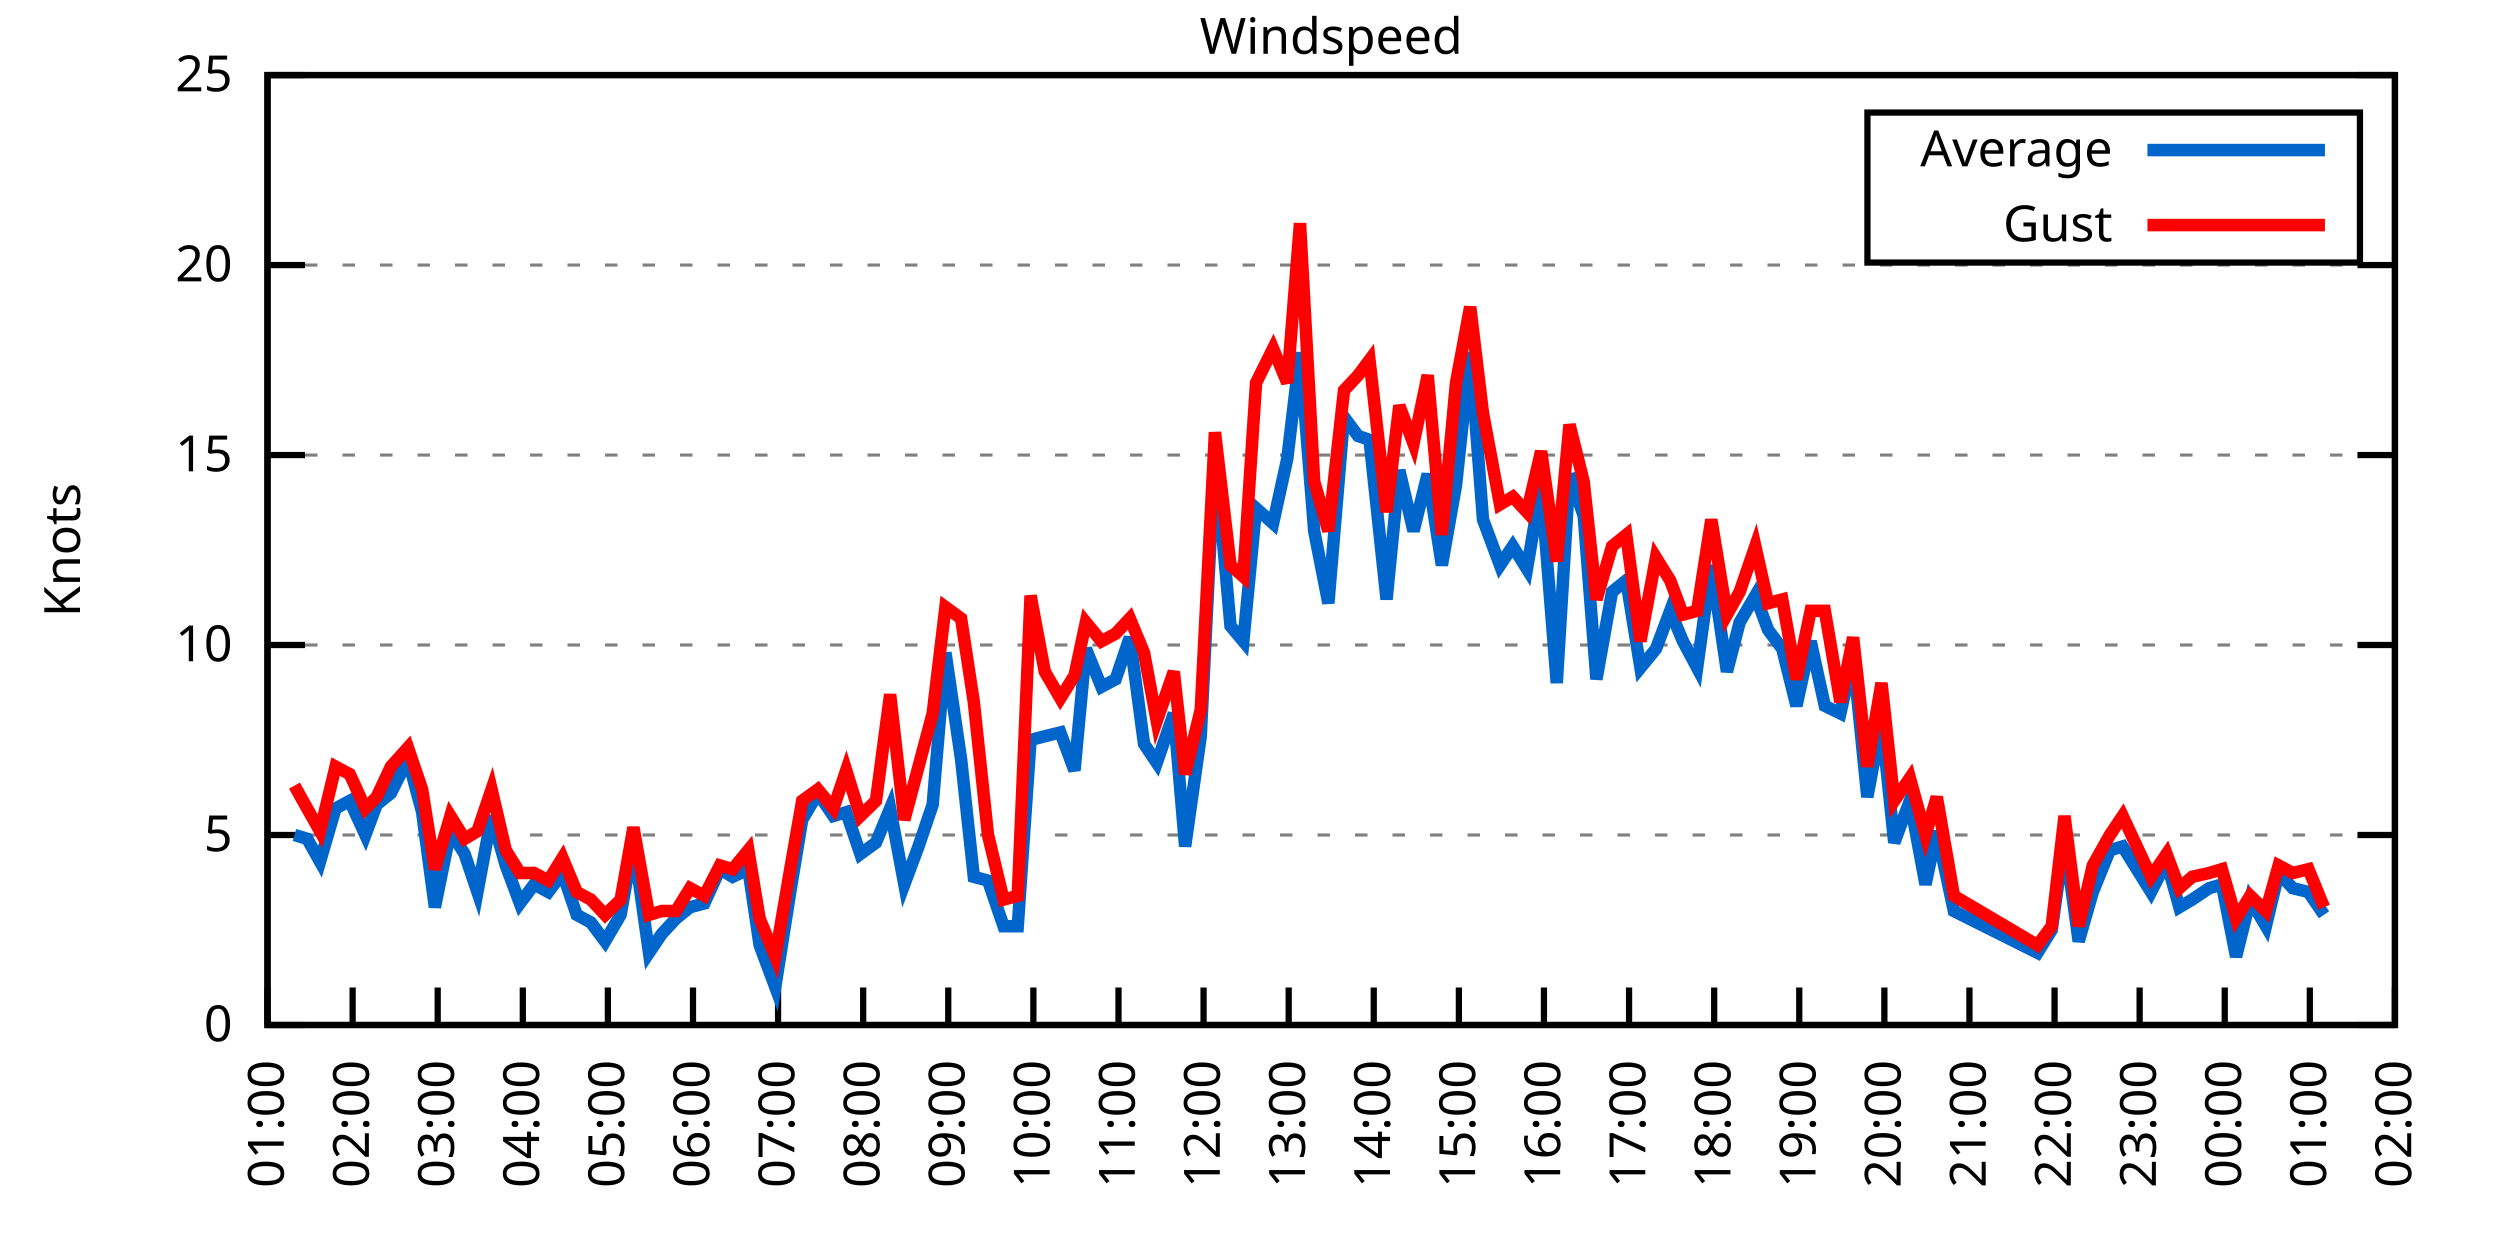
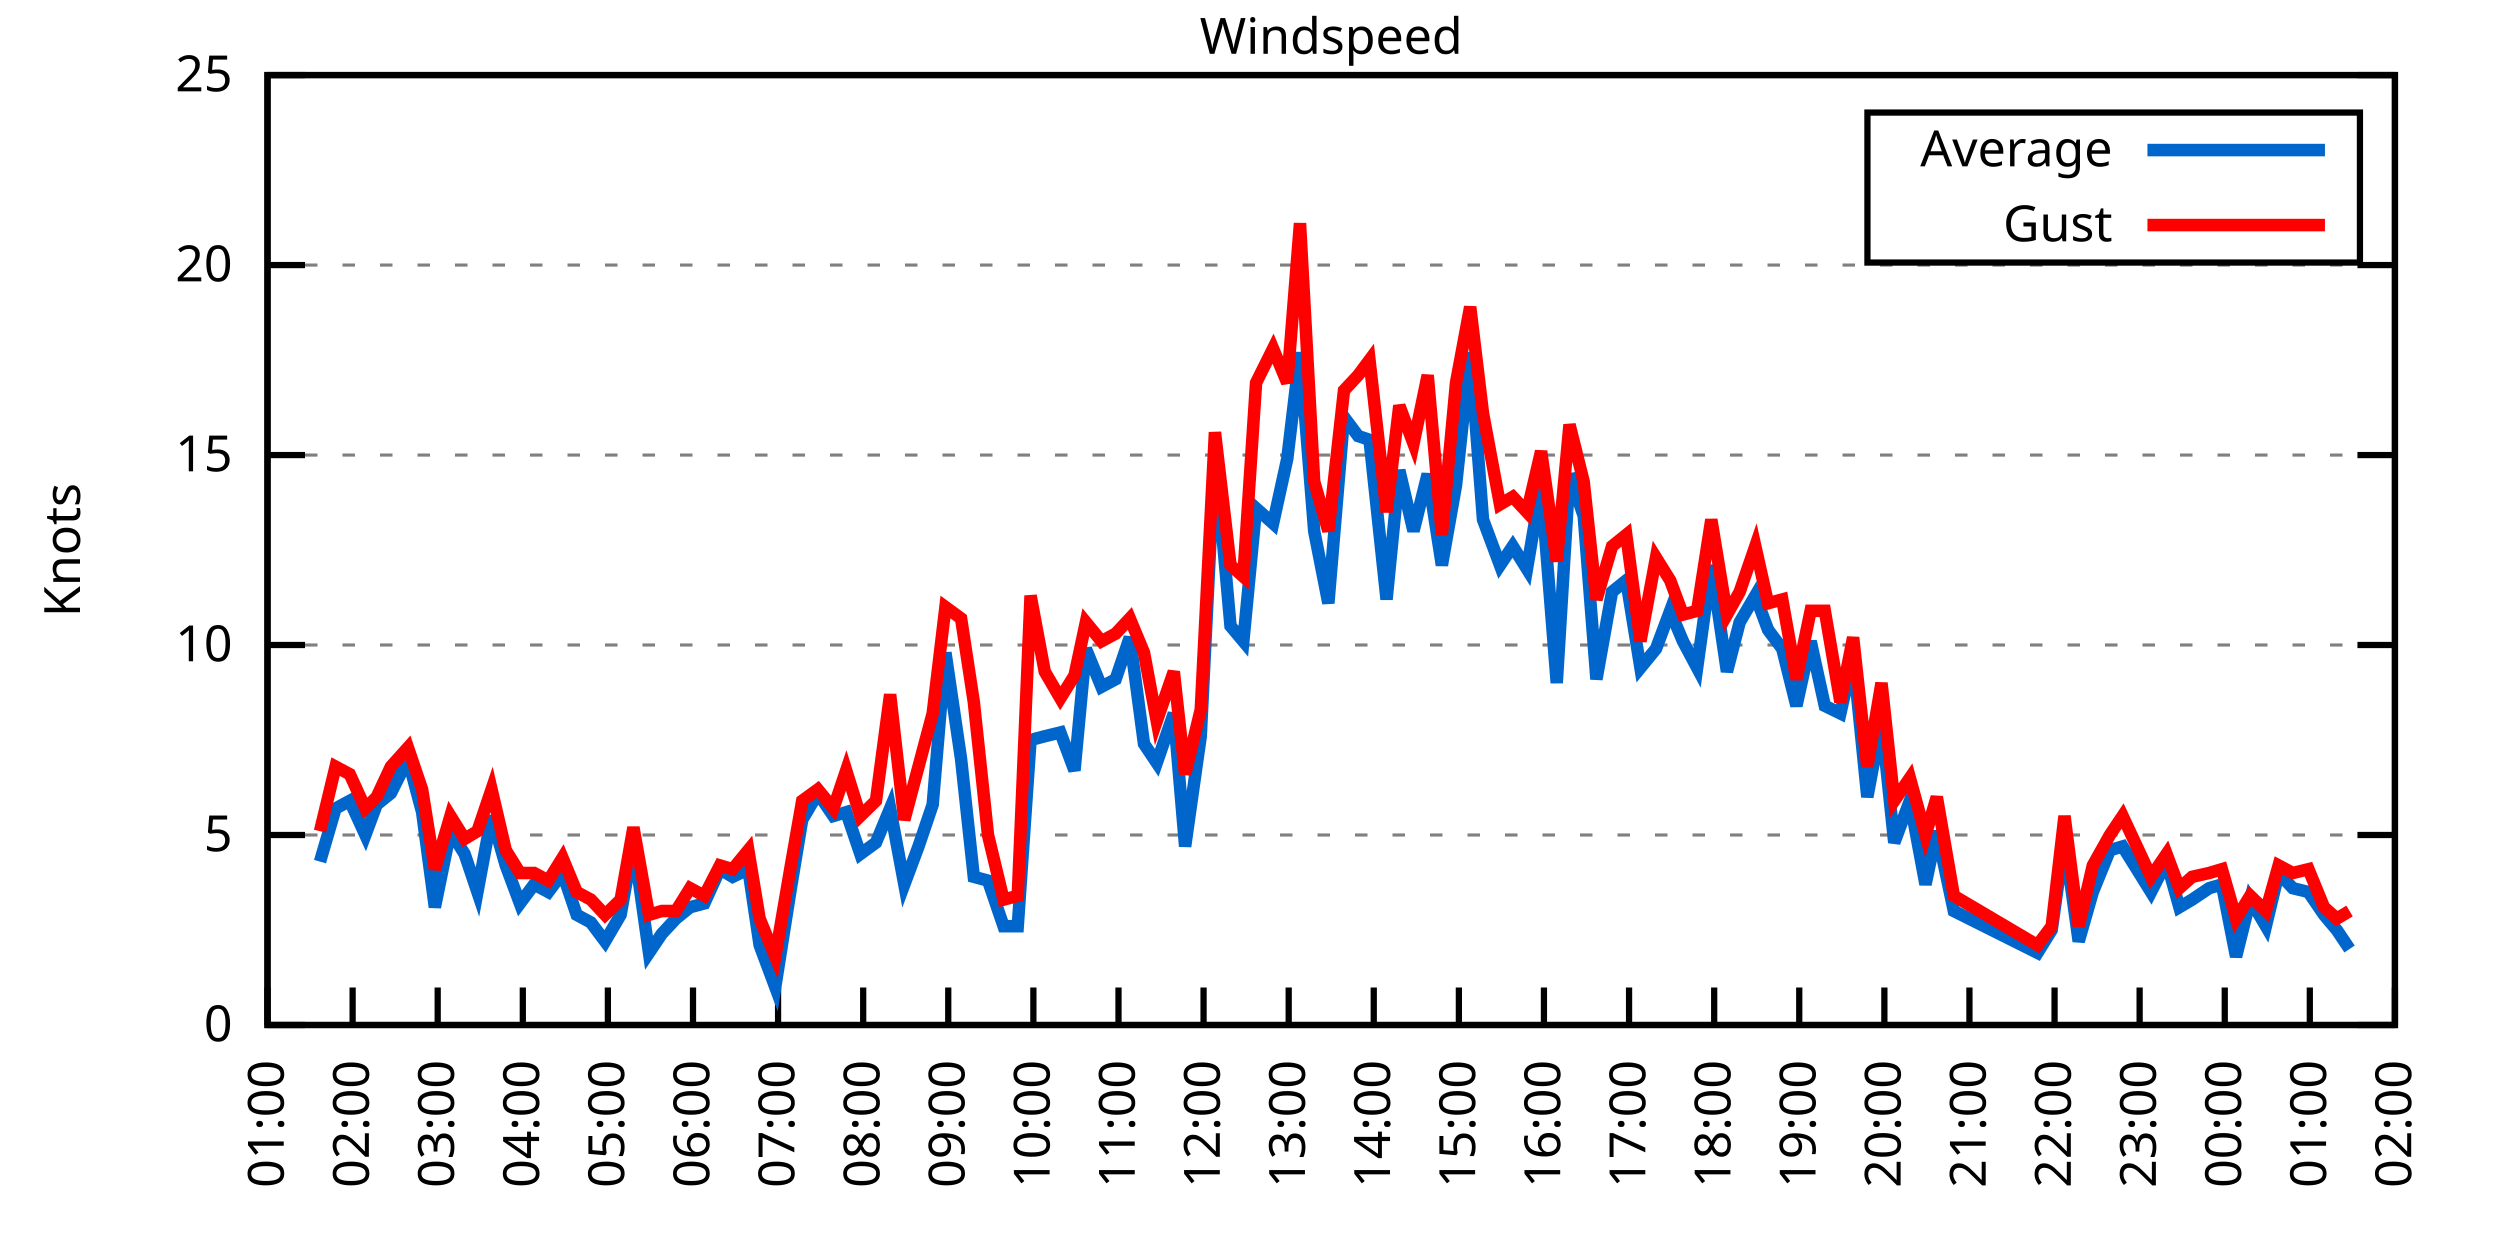
<svg xmlns="http://www.w3.org/2000/svg" xmlns:xlink="http://www.w3.org/1999/xlink" width="400" height="200" viewBox="0 0 400 200">
  <g id="gnuplot_canvas">
    <rect x="0" y="0" width="400" height="200" fill="none" />
    <defs>
      <circle id="gpDot" r="0.5" stroke-width="0.5" stroke="currentColor" />
      <path id="gpPt0" stroke-width="0.333" stroke="currentColor" d="M-1,0 h2 M0,-1 v2" />
      <path id="gpPt1" stroke-width="0.333" stroke="currentColor" d="M-1,-1 L1,1 M1,-1 L-1,1" />
      <path id="gpPt2" stroke-width="0.333" stroke="currentColor" d="M-1,0 L1,0 M0,-1 L0,1 M-1,-1 L1,1 M-1,1 L1,-1" />
      <rect id="gpPt3" stroke-width="0.333" stroke="currentColor" x="-1" y="-1" width="2" height="2" />
      <rect id="gpPt4" stroke-width="0.333" stroke="currentColor" fill="currentColor" x="-1" y="-1" width="2" height="2" />
      <circle id="gpPt5" stroke-width="0.333" stroke="currentColor" cx="0" cy="0" r="1" />
      <use xlink:href="#gpPt5" id="gpPt6" fill="currentColor" stroke="none" />
      <path id="gpPt7" stroke-width="0.333" stroke="currentColor" d="M0,-1.33 L-1.33,0.67 L1.33,0.67 z" />
      <use xlink:href="#gpPt7" id="gpPt8" fill="currentColor" stroke="none" />
      <use xlink:href="#gpPt7" id="gpPt9" stroke="currentColor" transform="rotate(180)" />
      <use xlink:href="#gpPt9" id="gpPt10" fill="currentColor" stroke="none" />
      <use xlink:href="#gpPt3" id="gpPt11" stroke="currentColor" transform="rotate(45)" />
      <use xlink:href="#gpPt11" id="gpPt12" fill="currentColor" stroke="none" />
      <path id="gpPt13" stroke-width="0.333" stroke="currentColor" d="M0,1.330 L1.265,0.411 L0.782,-1.067 L-0.782,-1.076 L-1.265,0.411 z" />
      <use xlink:href="#gpPt13" id="gpPt14" fill="currentColor" stroke="none" />
      <filter id="textbox" filterUnits="objectBoundingBox" x="0" y="0" height="1" width="1">
        <feFlood flood-color="white" flood-opacity="1" result="bgnd" />
        <feComposite in="SourceGraphic" in2="bgnd" operator="atop" />
      </filter>
      <filter id="greybox" filterUnits="objectBoundingBox" x="0" y="0" height="1" width="1">
        <feFlood flood-color="lightgrey" flood-opacity="1" result="grey" />
        <feComposite in="SourceGraphic" in2="grey" operator="atop" />
      </filter>
    </defs>
    <g fill="none" color="white" stroke="currentColor" stroke-width="1.00" stroke-linecap="butt" stroke-linejoin="miter">
</g>
    <g fill="none" color="black" stroke="currentColor" stroke-width="1.00" stroke-linecap="butt" stroke-linejoin="miter">
      <g stroke="none" shape-rendering="crispEdges">
        <polygon fill="rgb(255, 255, 255)" points="42.80,164.00 383.18,164.00 383.18,12.02 42.80,12.02 " />
      </g>
    </g>
    <g fill="none" color="black" stroke="currentColor" stroke-width="1.00" stroke-linecap="butt" stroke-linejoin="miter">
</g>
    <g fill="none" color="black" stroke="black" stroke-width="0.50" stroke-linecap="butt" stroke-linejoin="miter">
</g>
    <g fill="none" color="gray" stroke="currentColor" stroke-width="0.50" stroke-linecap="butt" stroke-linejoin="miter">
      <path stroke="gray" stroke-dasharray="2,4" class="gridline" d="M42.80,164.00 L383.19,164.00  " />
    </g>
    <g fill="none" color="gray" stroke="gray" stroke-width="1.00" stroke-linecap="butt" stroke-linejoin="miter">
</g>
    <g fill="none" color="black" stroke="currentColor" stroke-width="1.00" stroke-linecap="butt" stroke-linejoin="miter">
      <path stroke="black" d="M42.80,164.00 L48.80,164.00 M383.19,164.00 L377.19,164.00  " />
      <g transform="translate(37.20,166.60)" stroke="none" fill="black" font-family="Sans" font-size="8.00" text-anchor="end">
        <text>
          <tspan font-family="Sans"> 0</tspan>
        </text>
      </g>
    </g>
    <g fill="none" color="black" stroke="currentColor" stroke-width="1.00" stroke-linecap="butt" stroke-linejoin="miter">
</g>
    <g fill="none" color="black" stroke="black" stroke-width="0.50" stroke-linecap="butt" stroke-linejoin="miter">
</g>
    <g fill="none" color="gray" stroke="currentColor" stroke-width="0.50" stroke-linecap="butt" stroke-linejoin="miter">
      <path stroke="gray" stroke-dasharray="2,4" class="gridline" d="M42.80,133.60 L383.19,133.60  " />
    </g>
    <g fill="none" color="gray" stroke="gray" stroke-width="1.00" stroke-linecap="butt" stroke-linejoin="miter">
</g>
    <g fill="none" color="black" stroke="currentColor" stroke-width="1.00" stroke-linecap="butt" stroke-linejoin="miter">
      <path stroke="black" d="M42.80,133.60 L48.80,133.60 M383.19,133.60 L377.19,133.60  " />
      <g transform="translate(37.20,136.20)" stroke="none" fill="black" font-family="Sans" font-size="8.00" text-anchor="end">
        <text>
          <tspan font-family="Sans"> 5</tspan>
        </text>
      </g>
    </g>
    <g fill="none" color="black" stroke="currentColor" stroke-width="1.00" stroke-linecap="butt" stroke-linejoin="miter">
</g>
    <g fill="none" color="black" stroke="black" stroke-width="0.50" stroke-linecap="butt" stroke-linejoin="miter">
</g>
    <g fill="none" color="gray" stroke="currentColor" stroke-width="0.50" stroke-linecap="butt" stroke-linejoin="miter">
      <path stroke="gray" stroke-dasharray="2,4" class="gridline" d="M42.80,103.20 L383.19,103.20  " />
    </g>
    <g fill="none" color="gray" stroke="gray" stroke-width="1.00" stroke-linecap="butt" stroke-linejoin="miter">
</g>
    <g fill="none" color="black" stroke="currentColor" stroke-width="1.00" stroke-linecap="butt" stroke-linejoin="miter">
      <path stroke="black" d="M42.80,103.20 L48.80,103.20 M383.19,103.20 L377.19,103.20  " />
      <g transform="translate(37.20,105.80)" stroke="none" fill="black" font-family="Sans" font-size="8.00" text-anchor="end">
        <text>
          <tspan font-family="Sans"> 10</tspan>
        </text>
      </g>
    </g>
    <g fill="none" color="black" stroke="currentColor" stroke-width="1.00" stroke-linecap="butt" stroke-linejoin="miter">
</g>
    <g fill="none" color="black" stroke="black" stroke-width="0.50" stroke-linecap="butt" stroke-linejoin="miter">
</g>
    <g fill="none" color="gray" stroke="currentColor" stroke-width="0.50" stroke-linecap="butt" stroke-linejoin="miter">
      <path stroke="gray" stroke-dasharray="2,4" class="gridline" d="M42.80,72.81 L383.19,72.81  " />
    </g>
    <g fill="none" color="gray" stroke="gray" stroke-width="1.00" stroke-linecap="butt" stroke-linejoin="miter">
</g>
    <g fill="none" color="black" stroke="currentColor" stroke-width="1.00" stroke-linecap="butt" stroke-linejoin="miter">
      <path stroke="black" d="M42.80,72.81 L48.80,72.81 M383.19,72.81 L377.19,72.81  " />
      <g transform="translate(37.20,75.41)" stroke="none" fill="black" font-family="Sans" font-size="8.00" text-anchor="end">
        <text>
          <tspan font-family="Sans"> 15</tspan>
        </text>
      </g>
    </g>
    <g fill="none" color="black" stroke="currentColor" stroke-width="1.00" stroke-linecap="butt" stroke-linejoin="miter">
</g>
    <g fill="none" color="black" stroke="black" stroke-width="0.50" stroke-linecap="butt" stroke-linejoin="miter">
</g>
    <g fill="none" color="gray" stroke="currentColor" stroke-width="0.50" stroke-linecap="butt" stroke-linejoin="miter">
      <path stroke="gray" stroke-dasharray="2,4" class="gridline" d="M42.80,42.41 L383.19,42.41  " />
    </g>
    <g fill="none" color="gray" stroke="gray" stroke-width="1.00" stroke-linecap="butt" stroke-linejoin="miter">
</g>
    <g fill="none" color="black" stroke="currentColor" stroke-width="1.00" stroke-linecap="butt" stroke-linejoin="miter">
      <path stroke="black" d="M42.80,42.41 L48.80,42.41 M383.19,42.41 L377.19,42.41  " />
      <g transform="translate(37.20,45.01)" stroke="none" fill="black" font-family="Sans" font-size="8.00" text-anchor="end">
        <text>
          <tspan font-family="Sans"> 20</tspan>
        </text>
      </g>
    </g>
    <g fill="none" color="black" stroke="currentColor" stroke-width="1.00" stroke-linecap="butt" stroke-linejoin="miter">
</g>
    <g fill="none" color="black" stroke="black" stroke-width="0.50" stroke-linecap="butt" stroke-linejoin="miter">
</g>
    <g fill="none" color="gray" stroke="currentColor" stroke-width="0.50" stroke-linecap="butt" stroke-linejoin="miter">
      <path stroke="gray" stroke-dasharray="2,4" class="gridline" d="M42.80,12.01 L383.19,12.01  " />
    </g>
    <g fill="none" color="gray" stroke="gray" stroke-width="1.00" stroke-linecap="butt" stroke-linejoin="miter">
</g>
    <g fill="none" color="black" stroke="currentColor" stroke-width="1.00" stroke-linecap="butt" stroke-linejoin="miter">
      <path stroke="black" d="M42.80,12.01 L48.80,12.01 M383.19,12.01 L377.19,12.01  " />
      <g transform="translate(37.20,14.61)" stroke="none" fill="black" font-family="Sans" font-size="8.00" text-anchor="end">
        <text>
          <tspan font-family="Sans"> 25</tspan>
        </text>
      </g>
    </g>
    <g fill="none" color="black" stroke="currentColor" stroke-width="1.00" stroke-linecap="butt" stroke-linejoin="miter">
      <path stroke="black" d="M42.80,164.00 L42.80,158.00  " />
      <g transform="translate(45.40,169.60) rotate(270.00)" stroke="none" fill="black" font-family="Sans" font-size="8.00" text-anchor="end">
        <text>
          <tspan font-family="Sans">01:00</tspan>
        </text>
      </g>
    </g>
    <g fill="none" color="black" stroke="currentColor" stroke-width="1.00" stroke-linecap="butt" stroke-linejoin="miter">
      <path stroke="black" d="M56.42,164.00 L56.42,158.00  " />
      <g transform="translate(59.02,169.60) rotate(270.00)" stroke="none" fill="black" font-family="Sans" font-size="8.00" text-anchor="end">
        <text>
          <tspan font-family="Sans">02:00</tspan>
        </text>
      </g>
    </g>
    <g fill="none" color="black" stroke="currentColor" stroke-width="1.00" stroke-linecap="butt" stroke-linejoin="miter">
      <path stroke="black" d="M70.03,164.00 L70.03,158.00  " />
      <g transform="translate(72.63,169.60) rotate(270.00)" stroke="none" fill="black" font-family="Sans" font-size="8.00" text-anchor="end">
        <text>
          <tspan font-family="Sans">03:00</tspan>
        </text>
      </g>
    </g>
    <g fill="none" color="black" stroke="currentColor" stroke-width="1.00" stroke-linecap="butt" stroke-linejoin="miter">
      <path stroke="black" d="M83.65,164.00 L83.65,158.00  " />
      <g transform="translate(86.25,169.60) rotate(270.00)" stroke="none" fill="black" font-family="Sans" font-size="8.00" text-anchor="end">
        <text>
          <tspan font-family="Sans">04:00</tspan>
        </text>
      </g>
    </g>
    <g fill="none" color="black" stroke="currentColor" stroke-width="1.00" stroke-linecap="butt" stroke-linejoin="miter">
      <path stroke="black" d="M97.26,164.00 L97.26,158.00  " />
      <g transform="translate(99.86,169.60) rotate(270.00)" stroke="none" fill="black" font-family="Sans" font-size="8.00" text-anchor="end">
        <text>
          <tspan font-family="Sans">05:00</tspan>
        </text>
      </g>
    </g>
    <g fill="none" color="black" stroke="currentColor" stroke-width="1.00" stroke-linecap="butt" stroke-linejoin="miter">
      <path stroke="black" d="M110.88,164.00 L110.88,158.00  " />
      <g transform="translate(113.48,169.60) rotate(270.00)" stroke="none" fill="black" font-family="Sans" font-size="8.00" text-anchor="end">
        <text>
          <tspan font-family="Sans">06:00</tspan>
        </text>
      </g>
    </g>
    <g fill="none" color="black" stroke="currentColor" stroke-width="1.00" stroke-linecap="butt" stroke-linejoin="miter">
      <path stroke="black" d="M124.49,164.00 L124.49,158.00  " />
      <g transform="translate(127.09,169.60) rotate(270.00)" stroke="none" fill="black" font-family="Sans" font-size="8.00" text-anchor="end">
        <text>
          <tspan font-family="Sans">07:00</tspan>
        </text>
      </g>
    </g>
    <g fill="none" color="black" stroke="currentColor" stroke-width="1.00" stroke-linecap="butt" stroke-linejoin="miter">
      <path stroke="black" d="M138.11,164.00 L138.11,158.00  " />
      <g transform="translate(140.71,169.60) rotate(270.00)" stroke="none" fill="black" font-family="Sans" font-size="8.00" text-anchor="end">
        <text>
          <tspan font-family="Sans">08:00</tspan>
        </text>
      </g>
    </g>
    <g fill="none" color="black" stroke="currentColor" stroke-width="1.00" stroke-linecap="butt" stroke-linejoin="miter">
      <path stroke="black" d="M151.72,164.00 L151.72,158.00  " />
      <g transform="translate(154.32,169.60) rotate(270.00)" stroke="none" fill="black" font-family="Sans" font-size="8.00" text-anchor="end">
        <text>
          <tspan font-family="Sans">09:00</tspan>
        </text>
      </g>
    </g>
    <g fill="none" color="black" stroke="currentColor" stroke-width="1.00" stroke-linecap="butt" stroke-linejoin="miter">
      <path stroke="black" d="M165.34,164.00 L165.34,158.00  " />
      <g transform="translate(167.94,169.60) rotate(270.00)" stroke="none" fill="black" font-family="Sans" font-size="8.00" text-anchor="end">
        <text>
          <tspan font-family="Sans">10:00</tspan>
        </text>
      </g>
    </g>
    <g fill="none" color="black" stroke="currentColor" stroke-width="1.00" stroke-linecap="butt" stroke-linejoin="miter">
      <path stroke="black" d="M178.96,164.00 L178.96,158.00  " />
      <g transform="translate(181.56,169.60) rotate(270.00)" stroke="none" fill="black" font-family="Sans" font-size="8.00" text-anchor="end">
        <text>
          <tspan font-family="Sans">11:00</tspan>
        </text>
      </g>
    </g>
    <g fill="none" color="black" stroke="currentColor" stroke-width="1.00" stroke-linecap="butt" stroke-linejoin="miter">
      <path stroke="black" d="M192.57,164.00 L192.57,158.00  " />
      <g transform="translate(195.17,169.60) rotate(270.00)" stroke="none" fill="black" font-family="Sans" font-size="8.00" text-anchor="end">
        <text>
          <tspan font-family="Sans">12:00</tspan>
        </text>
      </g>
    </g>
    <g fill="none" color="black" stroke="currentColor" stroke-width="1.00" stroke-linecap="butt" stroke-linejoin="miter">
      <path stroke="black" d="M206.19,164.00 L206.19,158.00  " />
      <g transform="translate(208.79,169.60) rotate(270.00)" stroke="none" fill="black" font-family="Sans" font-size="8.00" text-anchor="end">
        <text>
          <tspan font-family="Sans">13:00</tspan>
        </text>
      </g>
    </g>
    <g fill="none" color="black" stroke="currentColor" stroke-width="1.00" stroke-linecap="butt" stroke-linejoin="miter">
      <path stroke="black" d="M219.80,164.00 L219.80,158.00  " />
      <g transform="translate(222.40,169.60) rotate(270.00)" stroke="none" fill="black" font-family="Sans" font-size="8.00" text-anchor="end">
        <text>
          <tspan font-family="Sans">14:00</tspan>
        </text>
      </g>
    </g>
    <g fill="none" color="black" stroke="currentColor" stroke-width="1.00" stroke-linecap="butt" stroke-linejoin="miter">
      <path stroke="black" d="M233.42,164.00 L233.42,158.00  " />
      <g transform="translate(236.02,169.60) rotate(270.00)" stroke="none" fill="black" font-family="Sans" font-size="8.00" text-anchor="end">
        <text>
          <tspan font-family="Sans">15:00</tspan>
        </text>
      </g>
    </g>
    <g fill="none" color="black" stroke="currentColor" stroke-width="1.00" stroke-linecap="butt" stroke-linejoin="miter">
      <path stroke="black" d="M247.03,164.00 L247.03,158.00  " />
      <g transform="translate(249.63,169.60) rotate(270.00)" stroke="none" fill="black" font-family="Sans" font-size="8.00" text-anchor="end">
        <text>
          <tspan font-family="Sans">16:00</tspan>
        </text>
      </g>
    </g>
    <g fill="none" color="black" stroke="currentColor" stroke-width="1.00" stroke-linecap="butt" stroke-linejoin="miter">
      <path stroke="black" d="M260.65,164.00 L260.65,158.00  " />
      <g transform="translate(263.25,169.60) rotate(270.00)" stroke="none" fill="black" font-family="Sans" font-size="8.00" text-anchor="end">
        <text>
          <tspan font-family="Sans">17:00</tspan>
        </text>
      </g>
    </g>
    <g fill="none" color="black" stroke="currentColor" stroke-width="1.00" stroke-linecap="butt" stroke-linejoin="miter">
      <path stroke="black" d="M274.27,164.00 L274.27,158.00  " />
      <g transform="translate(276.87,169.60) rotate(270.00)" stroke="none" fill="black" font-family="Sans" font-size="8.00" text-anchor="end">
        <text>
          <tspan font-family="Sans">18:00</tspan>
        </text>
      </g>
    </g>
    <g fill="none" color="black" stroke="currentColor" stroke-width="1.00" stroke-linecap="butt" stroke-linejoin="miter">
      <path stroke="black" d="M287.88,164.00 L287.88,158.00  " />
      <g transform="translate(290.48,169.60) rotate(270.00)" stroke="none" fill="black" font-family="Sans" font-size="8.00" text-anchor="end">
        <text>
          <tspan font-family="Sans">19:00</tspan>
        </text>
      </g>
    </g>
    <g fill="none" color="black" stroke="currentColor" stroke-width="1.00" stroke-linecap="butt" stroke-linejoin="miter">
      <path stroke="black" d="M301.50,164.00 L301.50,158.00  " />
      <g transform="translate(304.10,169.60) rotate(270.00)" stroke="none" fill="black" font-family="Sans" font-size="8.00" text-anchor="end">
        <text>
          <tspan font-family="Sans">20:00</tspan>
        </text>
      </g>
    </g>
    <g fill="none" color="black" stroke="currentColor" stroke-width="1.00" stroke-linecap="butt" stroke-linejoin="miter">
      <path stroke="black" d="M315.11,164.00 L315.11,158.00  " />
      <g transform="translate(317.71,169.60) rotate(270.00)" stroke="none" fill="black" font-family="Sans" font-size="8.00" text-anchor="end">
        <text>
          <tspan font-family="Sans">21:00</tspan>
        </text>
      </g>
    </g>
    <g fill="none" color="black" stroke="currentColor" stroke-width="1.00" stroke-linecap="butt" stroke-linejoin="miter">
      <path stroke="black" d="M328.73,164.00 L328.73,158.00  " />
      <g transform="translate(331.33,169.60) rotate(270.00)" stroke="none" fill="black" font-family="Sans" font-size="8.00" text-anchor="end">
        <text>
          <tspan font-family="Sans">22:00</tspan>
        </text>
      </g>
    </g>
    <g fill="none" color="black" stroke="currentColor" stroke-width="1.00" stroke-linecap="butt" stroke-linejoin="miter">
      <path stroke="black" d="M342.34,164.00 L342.34,158.00  " />
      <g transform="translate(344.94,169.60) rotate(270.00)" stroke="none" fill="black" font-family="Sans" font-size="8.00" text-anchor="end">
        <text>
          <tspan font-family="Sans">23:00</tspan>
        </text>
      </g>
    </g>
    <g fill="none" color="black" stroke="currentColor" stroke-width="1.00" stroke-linecap="butt" stroke-linejoin="miter">
      <path stroke="black" d="M355.96,164.00 L355.96,158.00  " />
      <g transform="translate(358.56,169.60) rotate(270.00)" stroke="none" fill="black" font-family="Sans" font-size="8.00" text-anchor="end">
        <text>
          <tspan font-family="Sans">00:00</tspan>
        </text>
      </g>
    </g>
    <g fill="none" color="black" stroke="currentColor" stroke-width="1.00" stroke-linecap="butt" stroke-linejoin="miter">
      <path stroke="black" d="M369.57,164.00 L369.57,158.00  " />
      <g transform="translate(372.17,169.60) rotate(270.00)" stroke="none" fill="black" font-family="Sans" font-size="8.00" text-anchor="end">
        <text>
          <tspan font-family="Sans">01:00</tspan>
        </text>
      </g>
    </g>
    <g fill="none" color="black" stroke="currentColor" stroke-width="1.00" stroke-linecap="butt" stroke-linejoin="miter">
      <path stroke="black" d="M383.19,164.00 L383.19,158.00  " />
      <g transform="translate(385.79,169.60) rotate(270.00)" stroke="none" fill="black" font-family="Sans" font-size="8.00" text-anchor="end">
        <text>
          <tspan font-family="Sans">02:00</tspan>
        </text>
      </g>
    </g>
    <g fill="none" color="black" stroke="currentColor" stroke-width="1.00" stroke-linecap="butt" stroke-linejoin="miter">
</g>
    <g fill="none" color="black" stroke="currentColor" stroke-width="1.00" stroke-linecap="butt" stroke-linejoin="miter">
      <path stroke="black" d="M42.80,12.01 L42.80,164.00 L383.19,164.00 L383.19,12.01 L42.80,12.01 Z  " />
    </g>
    <g fill="none" color="black" stroke="currentColor" stroke-width="1.00" stroke-linecap="butt" stroke-linejoin="miter">
</g>
    <g fill="none" color="black" stroke="currentColor" stroke-width="1.00" stroke-linecap="butt" stroke-linejoin="miter">
      <path stroke="black" d="M298.79,42.01 L298.79,18.01 L377.59,18.01 L377.59,42.01 L298.79,42.01 Z  " />
    </g>
    <g id="Windspeed_plot_1">
      <g fill="none" color="white" stroke="black" stroke-width="2.00" stroke-linecap="butt" stroke-linejoin="miter">
</g>
      <g fill="none" color="black" stroke="currentColor" stroke-width="2.00" stroke-linecap="butt" stroke-linejoin="miter">
        <g transform="translate(337.99,26.61)" stroke="none" fill="black" font-family="Sans" font-size="8.00" text-anchor="end">
          <text>
            <tspan font-family="Sans">Average</tspan>
          </text>
        </g>
      </g>
      <g fill="none" color="black" stroke="currentColor" stroke-width="2.00" stroke-linecap="butt" stroke-linejoin="miter">
-         <path stroke="rgb(  0, 102, 204)" d="M343.59,24.01 L371.99,24.01 M47.11,133.60 L49.15,134.21 L51.20,137.86 L53.69,129.35 L55.96,128.13 L58.46,133.60   L60.27,128.74 L62.54,126.91 L65.27,121.44 L67.54,129.95 L69.58,145.15 L72.07,132.99 L74.34,136.64 L76.39,142.72   L78.65,130.56 L80.92,138.47 L83.19,144.55 L85.46,141.51 L87.73,142.72 L90.00,139.68 L92.27,146.37 L94.54,147.59   L96.81,150.62 L99.30,146.37 L101.35,134.82 L103.84,152.45 L105.89,149.41 L108.15,146.98 L110.42,145.15 L112.69,144.55   L115.19,139.07 L117.23,140.29 L119.73,139.07 L121.54,151.23 L124.04,157.92 L126.54,142.11 L128.35,131.17 L130.85,126.91   L133.34,130.56 L135.39,129.95 L137.66,136.64 L140.15,134.82 L142.42,129.35 L144.69,141.51 L146.96,135.43 L149.23,128.74   L151.27,104.42 L153.77,121.44 L155.81,140.29 L158.08,140.90 L160.57,148.19 L162.84,148.19 L164.89,118.40 L167.16,117.80   L169.65,117.19 L171.92,123.27 L173.74,103.81 L176.23,109.89 L178.50,108.68 L180.77,101.99 L183.04,119.01 L185.08,122.05   L187.81,114.15 L189.62,135.43 L192.12,117.80 L194.39,72.20 L196.88,100.16 L198.93,102.60 L200.97,81.32 L203.69,83.75   L205.96,73.41 L208.00,56.39 L210.27,84.97 L212.54,96.52 L215.04,66.73 L217.31,69.77 L219.12,70.37 L221.85,95.91   L223.89,75.24 L226.16,84.97 L228.43,75.85 L230.70,90.44 L232.96,77.67 L235.23,56.39 L237.28,83.14 L240.00,90.44   L242.04,87.40 L244.31,91.04 L246.58,77.67 L249.08,109.28 L251.12,75.85 L253.39,82.53 L255.43,108.68 L257.93,94.69   L260.20,92.87 L262.47,106.85 L264.96,103.81 L267.23,97.73 L269.27,102.60 L271.54,106.85 L273.81,90.44 L276.31,107.46   L278.35,99.56 L280.85,95.30 L282.89,100.77 L285.16,103.81 L287.43,112.93 L289.70,102.60 L291.97,112.93 L294.46,114.15   L296.50,105.03 L298.77,127.52 L301.04,115.36 L303.08,134.82 L305.58,128.13 L308.08,141.51 L309.89,132.99 L312.62,145.76   L326.00,152.45 L328.27,148.80 L330.32,134.21 L332.59,150.62 L334.85,142.72 L337.58,136.03 L339.62,135.43 L341.89,139.07   L344.16,142.72 L346.65,137.86 L348.70,145.15 L350.74,143.94 L353.46,142.11 L355.50,141.51 L357.77,153.06 L360.04,143.94   L362.54,148.19 L364.58,139.68 L366.85,142.11 L369.35,142.72 L371.84,146.37  " />
+         <path stroke="rgb(  0, 102, 204)" d="M343.59,24.01 L371.99,24.01 M51.20,137.86 L53.69,129.35 L55.96,128.13 L58.46,133.60 L60.27,128.74 L62.54,126.91   L65.27,121.44 L67.54,129.95 L69.58,145.15 L72.07,132.99 L74.34,136.64 L76.39,142.72 L78.65,130.56 L80.92,138.47   L83.19,144.55 L85.46,141.51 L87.73,142.72 L90.00,139.68 L92.27,146.37 L94.54,147.59 L96.81,150.62 L99.30,146.37   L101.35,134.82 L103.84,152.45 L105.89,149.41 L108.15,146.98 L110.42,145.15 L112.69,144.55 L115.19,139.07 L117.23,140.29   L119.73,139.07 L121.54,151.23 L124.04,157.92 L126.54,142.11 L128.35,131.17 L130.85,126.91 L133.34,130.56 L135.39,129.95   L137.66,136.64 L140.15,134.82 L142.42,129.35 L144.69,141.51 L146.96,135.43 L149.23,128.74 L151.27,104.42 L153.77,121.44   L155.81,140.29 L158.08,140.90 L160.57,148.19 L162.84,148.19 L164.89,118.40 L167.16,117.80 L169.65,117.19 L171.92,123.27   L173.74,103.81 L176.23,109.89 L178.50,108.68 L180.77,101.99 L183.04,119.01 L185.08,122.05 L187.81,114.15 L189.62,135.43   L192.12,117.80 L194.39,72.20 L196.88,100.16 L198.93,102.60 L200.97,81.32 L203.69,83.75 L205.96,73.41 L208.00,56.39   L210.27,84.97 L212.54,96.52 L215.04,66.73 L217.31,69.77 L219.12,70.37 L221.85,95.91 L223.89,75.24 L226.16,84.97   L228.43,75.85 L230.70,90.44 L232.96,77.67 L235.23,56.39 L237.28,83.14 L240.00,90.44 L242.04,87.40 L244.31,91.04   L246.58,77.67 L249.08,109.28 L251.12,75.85 L253.39,82.53 L255.43,108.68 L257.93,94.69 L260.20,92.87 L262.47,106.85   L264.96,103.81 L267.23,97.73 L269.27,102.60 L271.54,106.85 L273.81,90.44 L276.31,107.46 L278.35,99.56 L280.85,95.30   L282.89,100.77 L285.16,103.81 L287.43,112.93 L289.70,102.60 L291.97,112.93 L294.46,114.15 L296.50,105.03 L298.77,127.52   L301.04,115.36 L303.08,134.82 L305.58,128.13 L308.08,141.51 L309.89,132.99 L312.62,145.76 L326.00,152.45 L328.27,148.80   L330.32,134.21 L332.59,150.62 L334.85,142.72 L337.58,136.03 L339.62,135.43 L341.89,139.07 L344.16,142.72 L346.65,137.86   L348.70,145.15 L350.74,143.94 L353.46,142.11 L355.50,141.51 L357.77,153.06 L360.04,143.94 L362.54,148.19 L364.58,139.68   L366.85,142.11 L369.35,142.72 L371.84,146.37 L373.89,148.80 L375.93,151.84  " />
      </g>
    </g>
    <g id="Windspeed_plot_2">
      <g fill="none" color="black" stroke="currentColor" stroke-width="2.00" stroke-linecap="butt" stroke-linejoin="miter">
        <g transform="translate(337.99,38.61)" stroke="none" fill="black" font-family="Sans" font-size="8.00" text-anchor="end">
          <text>
            <tspan font-family="Sans">Gust</tspan>
          </text>
        </g>
      </g>
      <g fill="none" color="black" stroke="currentColor" stroke-width="2.00" stroke-linecap="butt" stroke-linejoin="miter">
-         <path stroke="rgb(255,   0,   0)" d="M343.59,36.01 L371.99,36.01 M47.11,125.70 L49.15,129.35 L51.20,132.99 L53.69,122.66 L55.96,123.87 L58.46,129.35   L60.27,127.52 L62.54,122.66 L65.27,119.62 L67.54,126.31 L69.58,139.07 L72.07,130.56 L74.34,134.21 L76.39,132.99   L78.65,126.31 L80.92,136.03 L83.19,139.68 L85.46,139.68 L87.73,140.90 L90.00,137.25 L92.27,142.72 L94.54,143.94   L96.81,146.37 L99.30,143.94 L101.35,132.39 L103.84,146.37 L105.89,145.76 L108.15,145.76 L110.42,142.11 L112.69,143.33   L115.19,138.47 L117.23,139.07 L119.73,136.03 L121.54,146.98 L124.04,153.06 L126.54,138.47 L128.35,128.13 L130.85,126.31   L133.34,129.35 L135.39,123.27 L137.66,130.56 L140.15,128.13 L142.42,111.11 L144.69,131.17 L146.96,122.66 L149.23,114.15   L151.27,97.12 L153.77,98.95 L155.81,112.32 L158.08,133.60 L160.57,143.94 L162.84,143.33 L164.89,95.30 L167.16,107.46   L169.65,111.72 L171.92,108.07 L173.74,99.56 L176.23,102.60 L178.50,101.38 L180.77,98.95 L183.04,104.42 L185.08,115.36   L187.81,107.46 L189.62,123.87 L192.12,113.54 L194.39,69.16 L196.88,90.44 L198.93,92.26 L200.97,61.25 L203.69,55.78   L205.96,61.25 L208.00,35.72 L210.27,77.06 L212.54,84.97 L215.04,62.47 L217.31,60.04 L219.12,57.61 L221.85,81.93   L223.89,64.90 L226.16,70.98 L228.43,60.04 L230.70,85.57 L232.96,61.25 L235.23,49.10 L237.28,66.12 L240.00,80.71   L242.04,79.49 L244.31,81.93 L246.58,72.20 L249.08,89.83 L251.12,67.94 L253.39,77.06 L255.43,95.91 L257.93,87.40   L260.20,85.57 L262.47,102.60 L264.96,89.22 L267.23,92.87 L269.27,98.34 L271.54,97.73 L273.81,83.14 L276.31,98.34   L278.35,94.69 L280.85,87.40 L282.89,96.52 L285.16,95.91 L287.43,108.68 L289.70,97.73 L291.97,97.73 L294.46,112.32   L296.50,101.99 L298.77,122.66 L301.04,109.28 L303.08,128.13 L305.58,124.48 L308.08,133.60 L309.89,127.52 L312.62,143.33   L326.00,151.23 L328.27,148.19 L330.32,130.56 L332.59,148.19 L334.85,138.47 L337.58,133.60 L339.62,130.56 L341.89,135.43   L344.16,140.29 L346.65,136.64 L348.70,142.11 L350.74,140.29 L353.46,139.68 L355.50,139.07 L357.77,146.98 L360.04,143.33   L362.54,145.76 L364.58,138.47 L366.85,139.68 L369.35,139.07 L371.84,145.15  " />
+         <path stroke="rgb(255,   0,   0)" d="M343.59,36.01 L371.99,36.01 M51.20,132.99 L53.69,122.66 L55.96,123.87 L58.46,129.35 L60.27,127.52 L62.54,122.66   L65.27,119.62 L67.54,126.31 L69.58,139.07 L72.07,130.56 L74.34,134.21 L76.39,132.99 L78.65,126.31 L80.92,136.03   L83.19,139.68 L85.46,139.68 L87.73,140.90 L90.00,137.25 L92.27,142.72 L94.54,143.94 L96.81,146.37 L99.30,143.94   L101.35,132.39 L103.84,146.37 L105.89,145.76 L108.15,145.76 L110.42,142.11 L112.69,143.33 L115.19,138.47 L117.23,139.07   L119.73,136.03 L121.54,146.98 L124.04,153.06 L126.54,138.47 L128.35,128.13 L130.85,126.31 L133.34,129.35 L135.39,123.27   L137.66,130.56 L140.15,128.13 L142.42,111.11 L144.69,131.17 L146.96,122.66 L149.23,114.15 L151.27,97.12 L153.77,98.95   L155.81,112.32 L158.08,133.60 L160.57,143.94 L162.84,143.33 L164.89,95.30 L167.16,107.46 L169.65,111.72 L171.92,108.07   L173.74,99.56 L176.23,102.60 L178.50,101.38 L180.77,98.95 L183.04,104.42 L185.08,115.36 L187.81,107.46 L189.62,123.87   L192.12,113.54 L194.39,69.16 L196.88,90.44 L198.93,92.26 L200.97,61.25 L203.69,55.78 L205.96,61.25 L208.00,35.72   L210.27,77.06 L212.54,84.97 L215.04,62.47 L217.31,60.04 L219.12,57.61 L221.85,81.93 L223.89,64.90 L226.16,70.98   L228.43,60.04 L230.70,85.57 L232.96,61.25 L235.23,49.10 L237.28,66.12 L240.00,80.71 L242.04,79.49 L244.31,81.93   L246.58,72.20 L249.08,89.83 L251.12,67.94 L253.39,77.06 L255.43,95.91 L257.93,87.40 L260.20,85.57 L262.47,102.60   L264.96,89.22 L267.23,92.87 L269.27,98.34 L271.54,97.73 L273.81,83.14 L276.31,98.34 L278.35,94.69 L280.85,87.40   L282.89,96.52 L285.16,95.91 L287.43,108.68 L289.70,97.73 L291.97,97.73 L294.46,112.32 L296.50,101.99 L298.77,122.66   L301.04,109.28 L303.08,128.13 L305.58,124.48 L308.08,133.60 L309.89,127.52 L312.62,143.33 L326.00,151.23 L328.27,148.19   L330.32,130.56 L332.59,148.19 L334.85,138.47 L337.58,133.60 L339.62,130.56 L341.89,135.43 L344.16,140.29 L346.65,136.64   L348.70,142.11 L350.74,140.29 L353.46,139.68 L355.50,139.07 L357.77,146.98 L360.04,143.33 L362.54,145.76 L364.58,138.47   L366.85,139.68 L369.35,139.07 L371.84,145.15 L373.89,146.98 L375.93,145.76  " />
      </g>
    </g>
    <g fill="none" color="black" stroke="currentColor" stroke-width="2.00" stroke-linecap="butt" stroke-linejoin="miter">
</g>
    <g fill="none" color="black" stroke="black" stroke-width="1.00" stroke-linecap="butt" stroke-linejoin="miter">
</g>
    <g fill="none" color="black" stroke="currentColor" stroke-width="1.00" stroke-linecap="butt" stroke-linejoin="miter">
      <path stroke="black" d="M42.80,12.01 L42.80,164.00 L383.19,164.00 L383.19,12.01 L42.80,12.01 Z  " />
      <g transform="translate(12.80,88.01) rotate(270.00)" stroke="none" fill="black" font-family="Sans" font-size="8.00" text-anchor="middle">
        <text>
          <tspan font-family="Sans">Knots</tspan>
        </text>
      </g>
    </g>
    <g fill="none" color="black" stroke="currentColor" stroke-width="1.00" stroke-linecap="butt" stroke-linejoin="miter">
</g>
    <g fill="none" color="black" stroke="currentColor" stroke-width="1.00" stroke-linecap="butt" stroke-linejoin="miter">
      <g transform="translate(212.99,8.61)" stroke="none" fill="black" font-family="Sans" font-size="8.00" text-anchor="middle">
        <text>
          <tspan font-family="Sans">Windspeed</tspan>
        </text>
      </g>
    </g>
    <g fill="none" color="black" stroke="currentColor" stroke-width="1.00" stroke-linecap="butt" stroke-linejoin="miter">
</g>
  </g>
</svg>
